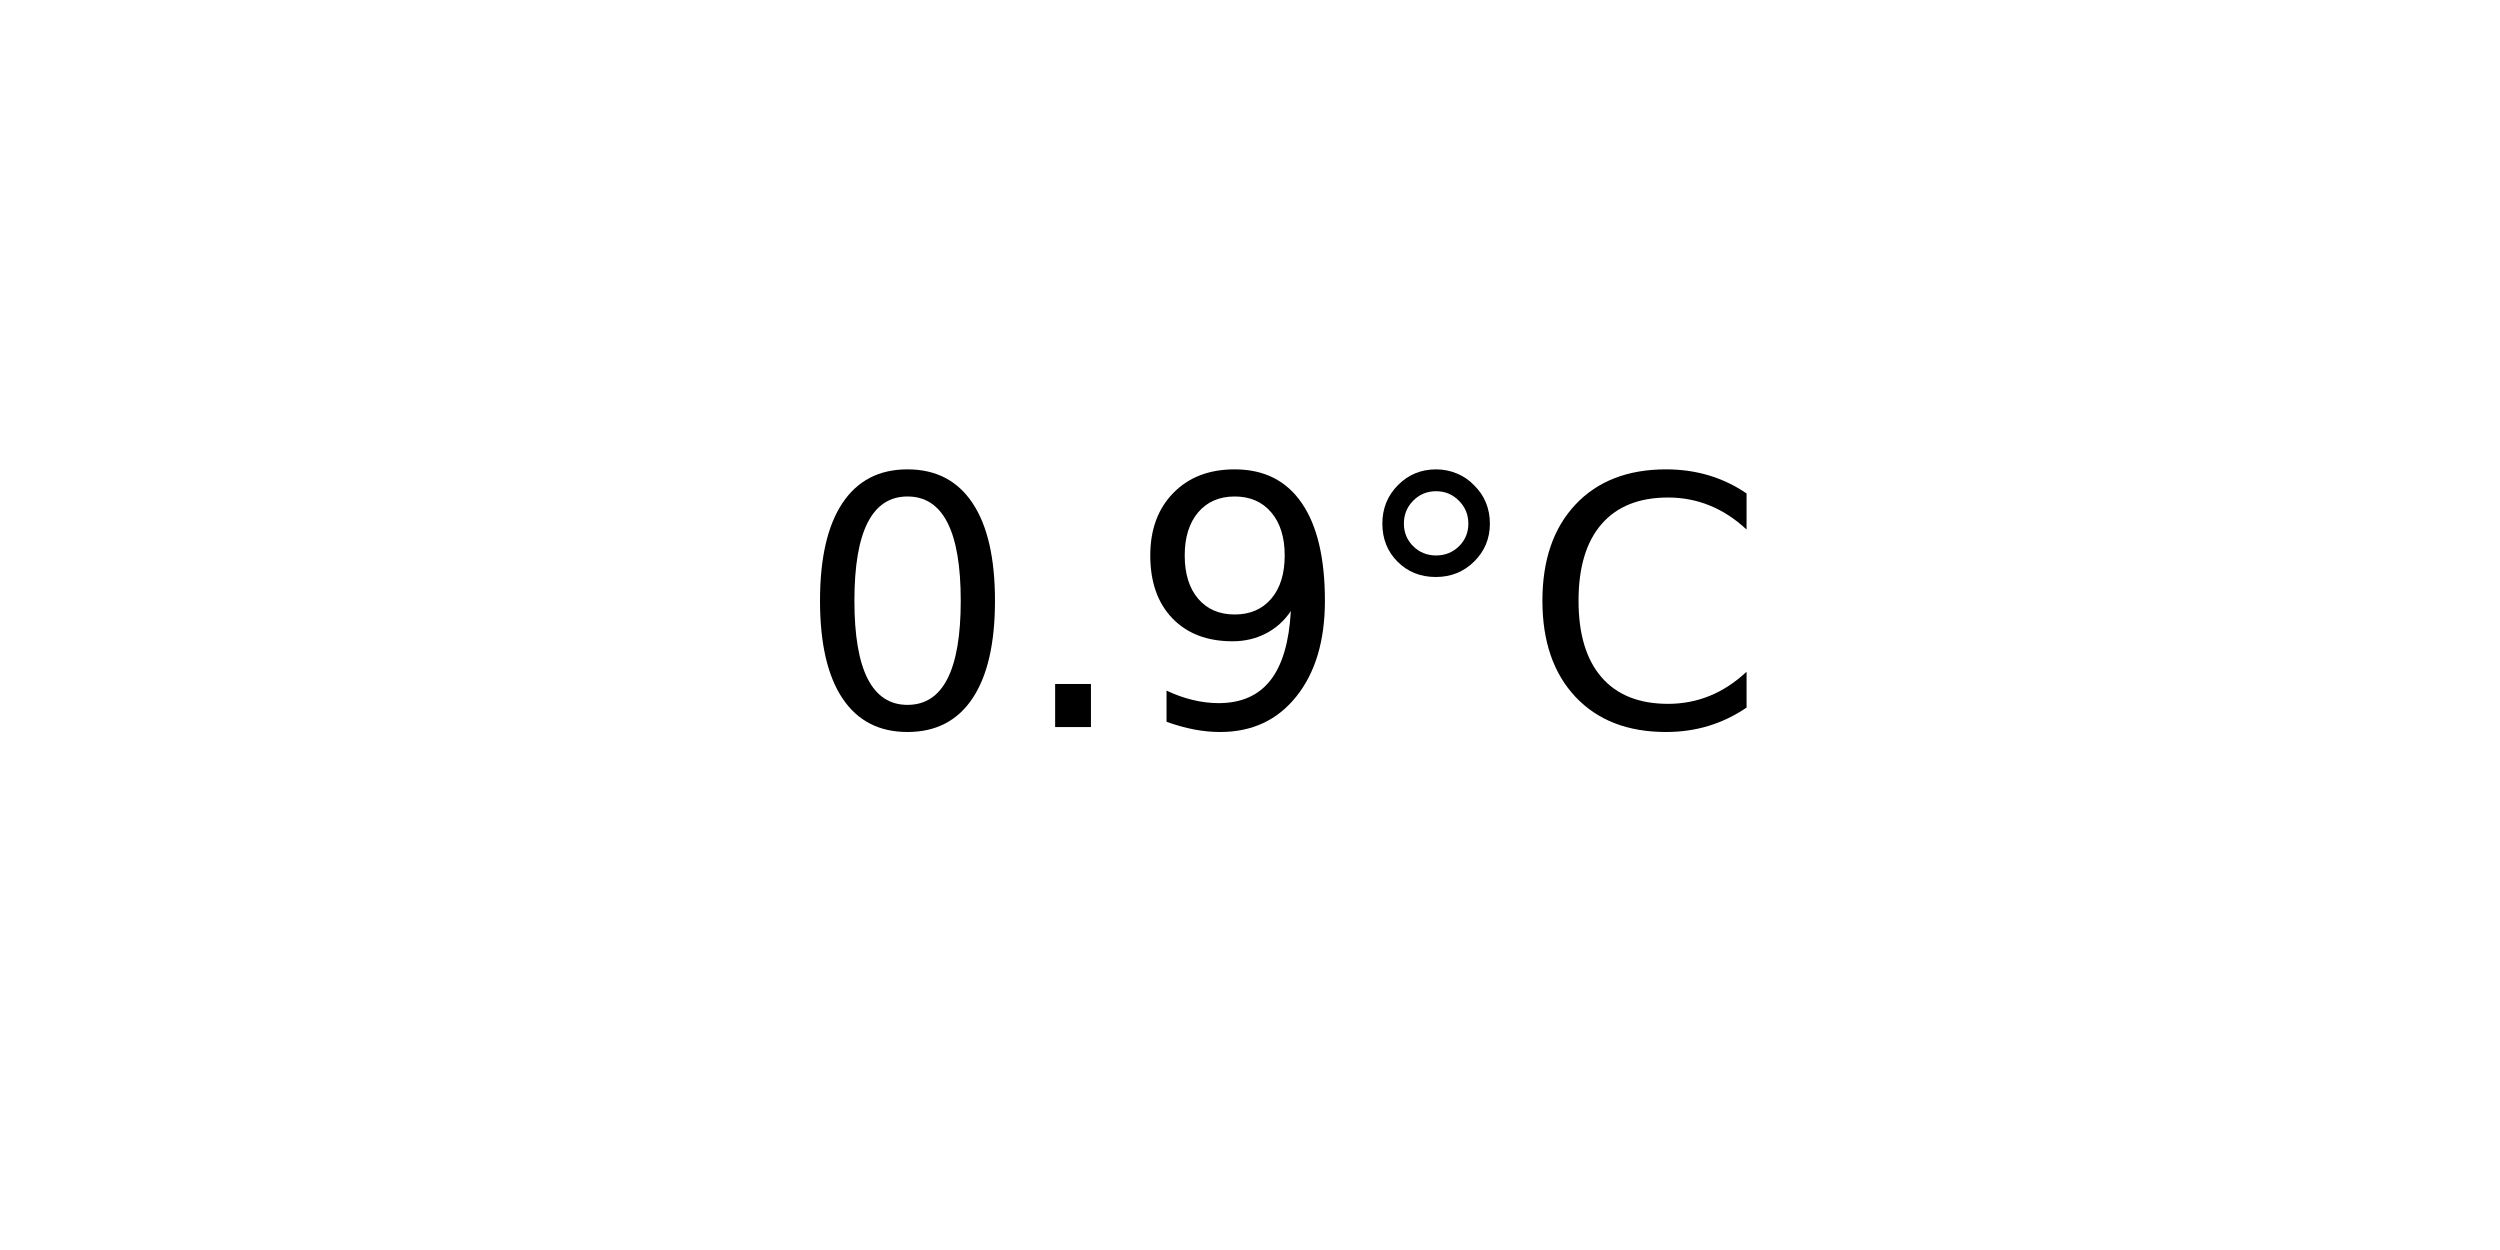
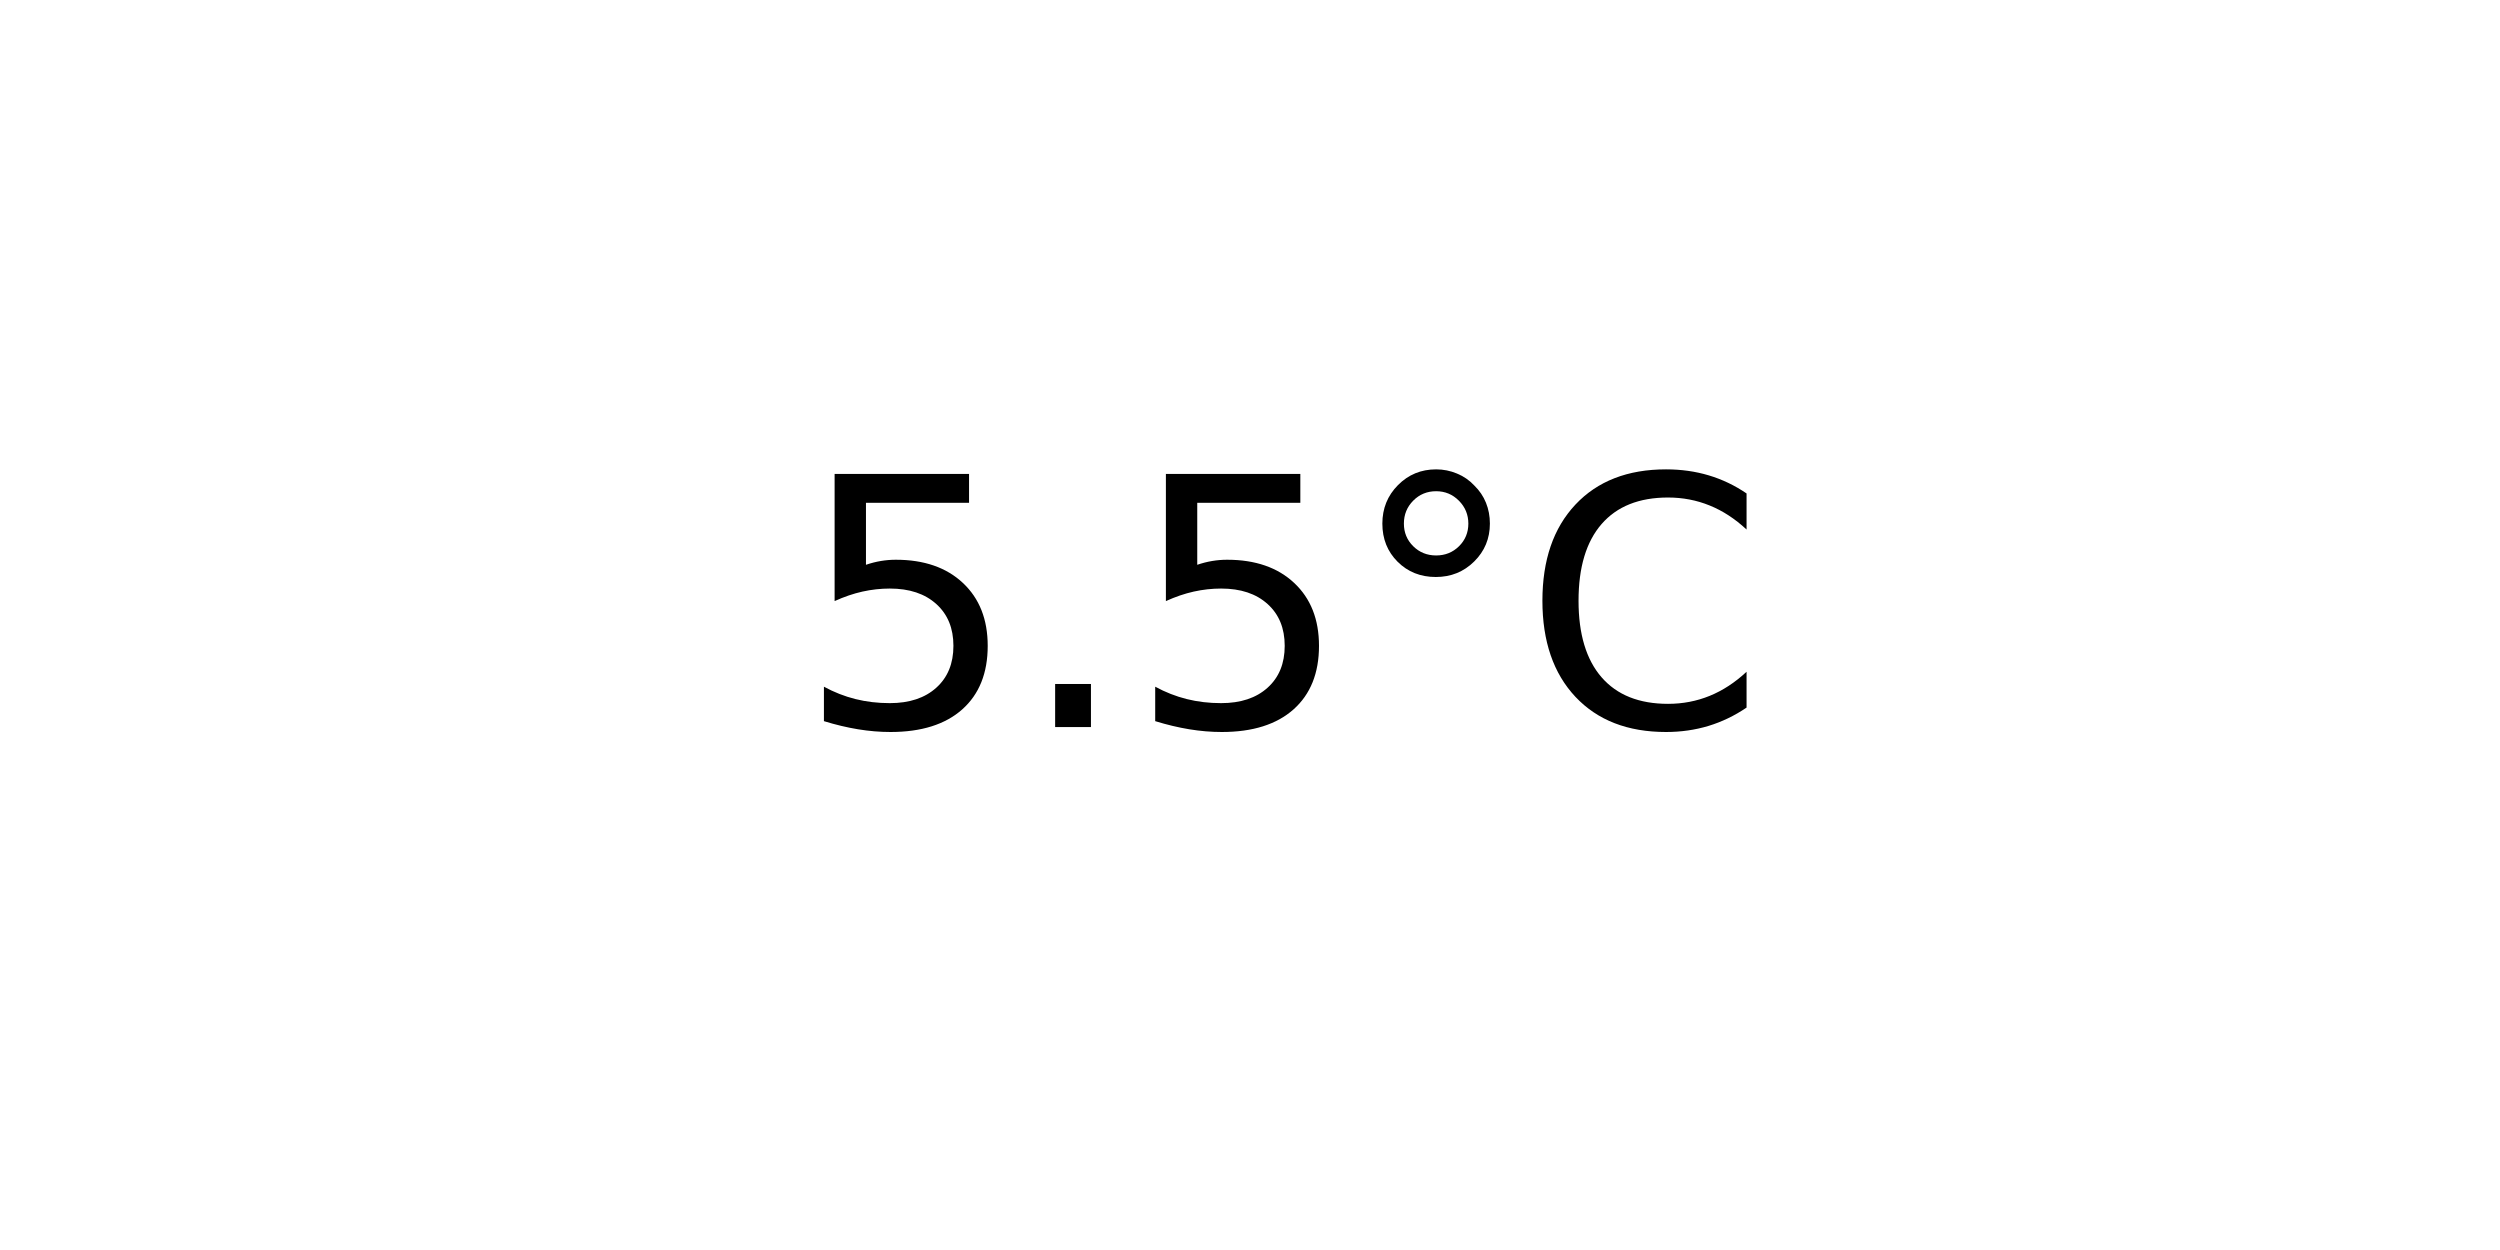
<svg xmlns="http://www.w3.org/2000/svg" xmlns:xlink="http://www.w3.org/1999/xlink" width="72pt" height="36pt" viewBox="0 0 72 36" version="1.1">
  <defs>
    <style type="text/css">*{stroke-linejoin: round; stroke-linecap: butt}</style>
  </defs>
  <g id="figure_1">
    <g id="axes_1">
      <g id="text_1">
        <g transform="translate(22.95703 20.93937) scale(0.1 -0.1)">
          <defs>
-             <path id="DejaVuSans-30" d="M 2034 4250  Q 1547 4250 1301 3770  Q 1056 3291 1056 2328  Q 1056 1369 1301 889  Q 1547 409 2034 409  Q 2525 409 2770 889  Q 3016 1369 3016 2328  Q 3016 3291 2770 3770  Q 2525 4250 2034 4250  z M 2034 4750  Q 2819 4750 3233 4129  Q 3647 3509 3647 2328  Q 3647 1150 3233 529  Q 2819 -91 2034 -91  Q 1250 -91 836 529  Q 422 1150 422 2328  Q 422 3509 836 4129  Q 1250 4750 2034 4750  z " transform="scale(0.015625)" />
+             <path id="DejaVuSans-35" d="M 691 4666  L 3169 4666  L 3169 4134  L 1269 4134  L 1269 2991  Q 1406 3038 1543 3061  Q 1681 3084 1819 3084  Q 2600 3084 3056 2656  Q 3513 2228 3513 1497  Q 3513 744 3044 326  Q 2575 -91 1722 -91  Q 1428 -91 1123 -41  Q 819 9 494 109  L 494 744  Q 775 591 1075 516  Q 1375 441 1709 441  Q 2250 441 2565 725  Q 2881 1009 2881 1497  Q 2881 1984 2565 2268  Q 2250 2553 1709 2553  Q 1456 2553 1204 2497  Q 953 2441 691 2322  L 691 4666  z " transform="scale(0.015625)" />
            <path id="DejaVuSans-2e" d="M 684 794  L 1344 794  L 1344 0  L 684 0  L 684 794  z " transform="scale(0.015625)" />
-             <path id="DejaVuSans-39" d="M 703 97  L 703 672  Q 941 559 1184 500  Q 1428 441 1663 441  Q 2288 441 2617 861  Q 2947 1281 2994 2138  Q 2813 1869 2534 1725  Q 2256 1581 1919 1581  Q 1219 1581 811 2004  Q 403 2428 403 3163  Q 403 3881 828 4315  Q 1253 4750 1959 4750  Q 2769 4750 3195 4129  Q 3622 3509 3622 2328  Q 3622 1225 3098 567  Q 2575 -91 1691 -91  Q 1453 -91 1209 -44  Q 966 3 703 97  z M 1959 2075  Q 2384 2075 2632 2365  Q 2881 2656 2881 3163  Q 2881 3666 2632 3958  Q 2384 4250 1959 4250  Q 1534 4250 1286 3958  Q 1038 3666 1038 3163  Q 1038 2656 1286 2365  Q 1534 2075 1959 2075  z " transform="scale(0.015625)" />
            <path id="DejaVuSans-b0" d="M 1600 4347  Q 1350 4347 1178 4173  Q 1006 4000 1006 3750  Q 1006 3503 1178 3333  Q 1350 3163 1600 3163  Q 1850 3163 2022 3333  Q 2194 3503 2194 3750  Q 2194 3997 2020 4172  Q 1847 4347 1600 4347  z M 1600 4750  Q 1800 4750 1984 4673  Q 2169 4597 2303 4453  Q 2447 4313 2519 4134  Q 2591 3956 2591 3750  Q 2591 3338 2302 3052  Q 2013 2766 1594 2766  Q 1172 2766 890 3047  Q 609 3328 609 3750  Q 609 4169 896 4459  Q 1184 4750 1600 4750  z " transform="scale(0.015625)" />
            <path id="DejaVuSans-43" d="M 4122 4306  L 4122 3641  Q 3803 3938 3442 4084  Q 3081 4231 2675 4231  Q 1875 4231 1450 3742  Q 1025 3253 1025 2328  Q 1025 1406 1450 917  Q 1875 428 2675 428  Q 3081 428 3442 575  Q 3803 722 4122 1019  L 4122 359  Q 3791 134 3420 21  Q 3050 -91 2638 -91  Q 1578 -91 968 557  Q 359 1206 359 2328  Q 359 3453 968 4101  Q 1578 4750 2638 4750  Q 3056 4750 3426 4639  Q 3797 4528 4122 4306  z " transform="scale(0.015625)" />
          </defs>
-           <use xlink:href="#DejaVuSans-30" />
+           <use xlink:href="#DejaVuSans-35" />
          <use xlink:href="#DejaVuSans-2e" x="63.623" />
-           <use xlink:href="#DejaVuSans-39" x="95.41" />
+           <use xlink:href="#DejaVuSans-35" x="95.41" />
          <use xlink:href="#DejaVuSans-b0" x="159.033" />
          <use xlink:href="#DejaVuSans-43" x="209.033" />
        </g>
      </g>
    </g>
  </g>
</svg>
